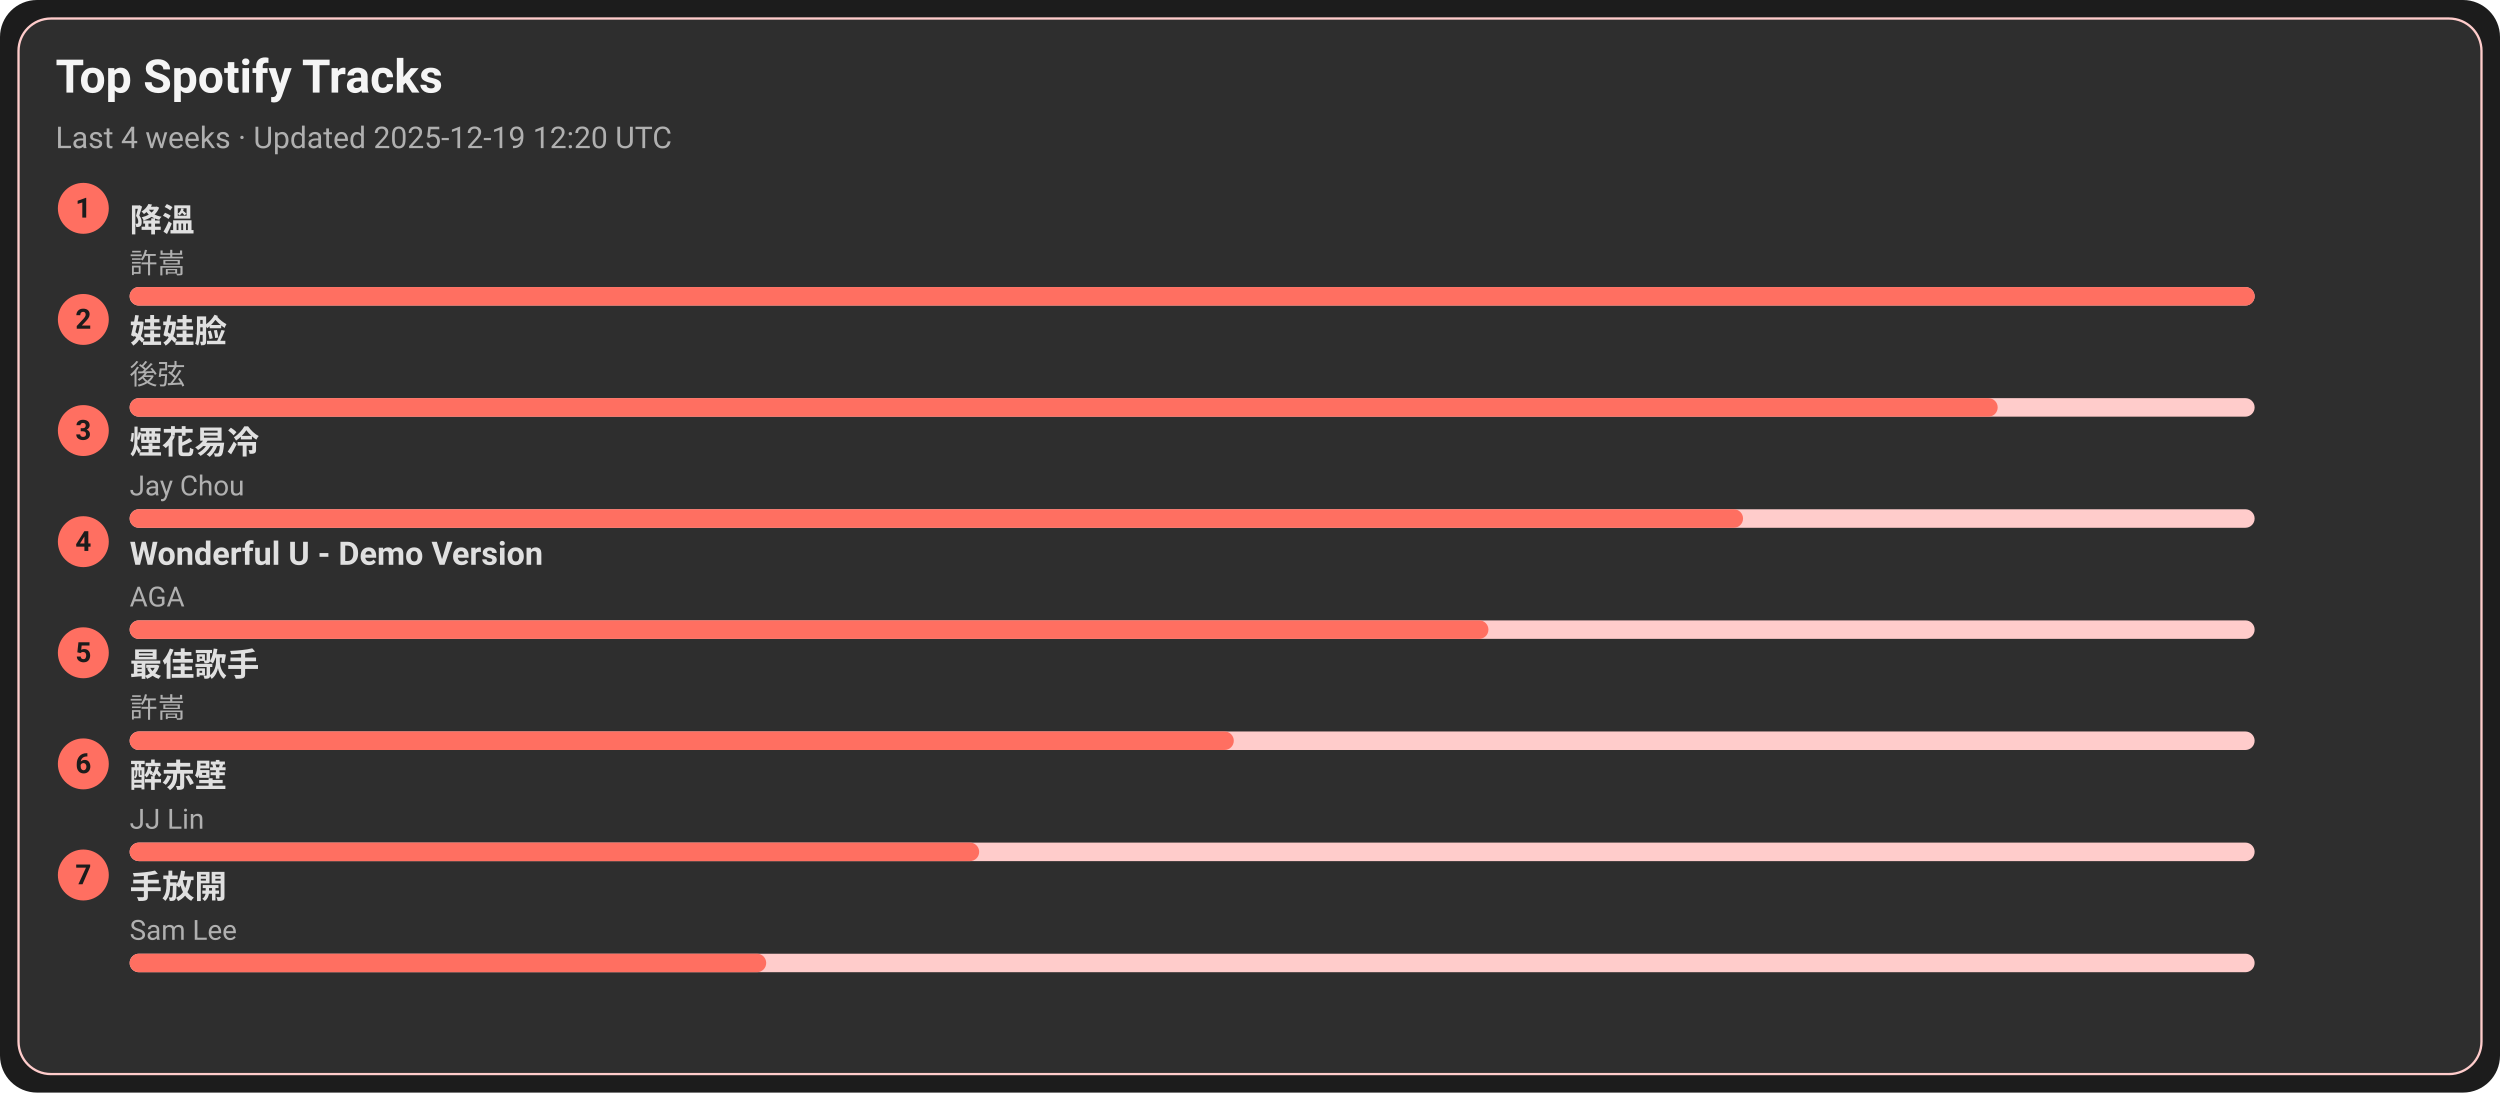
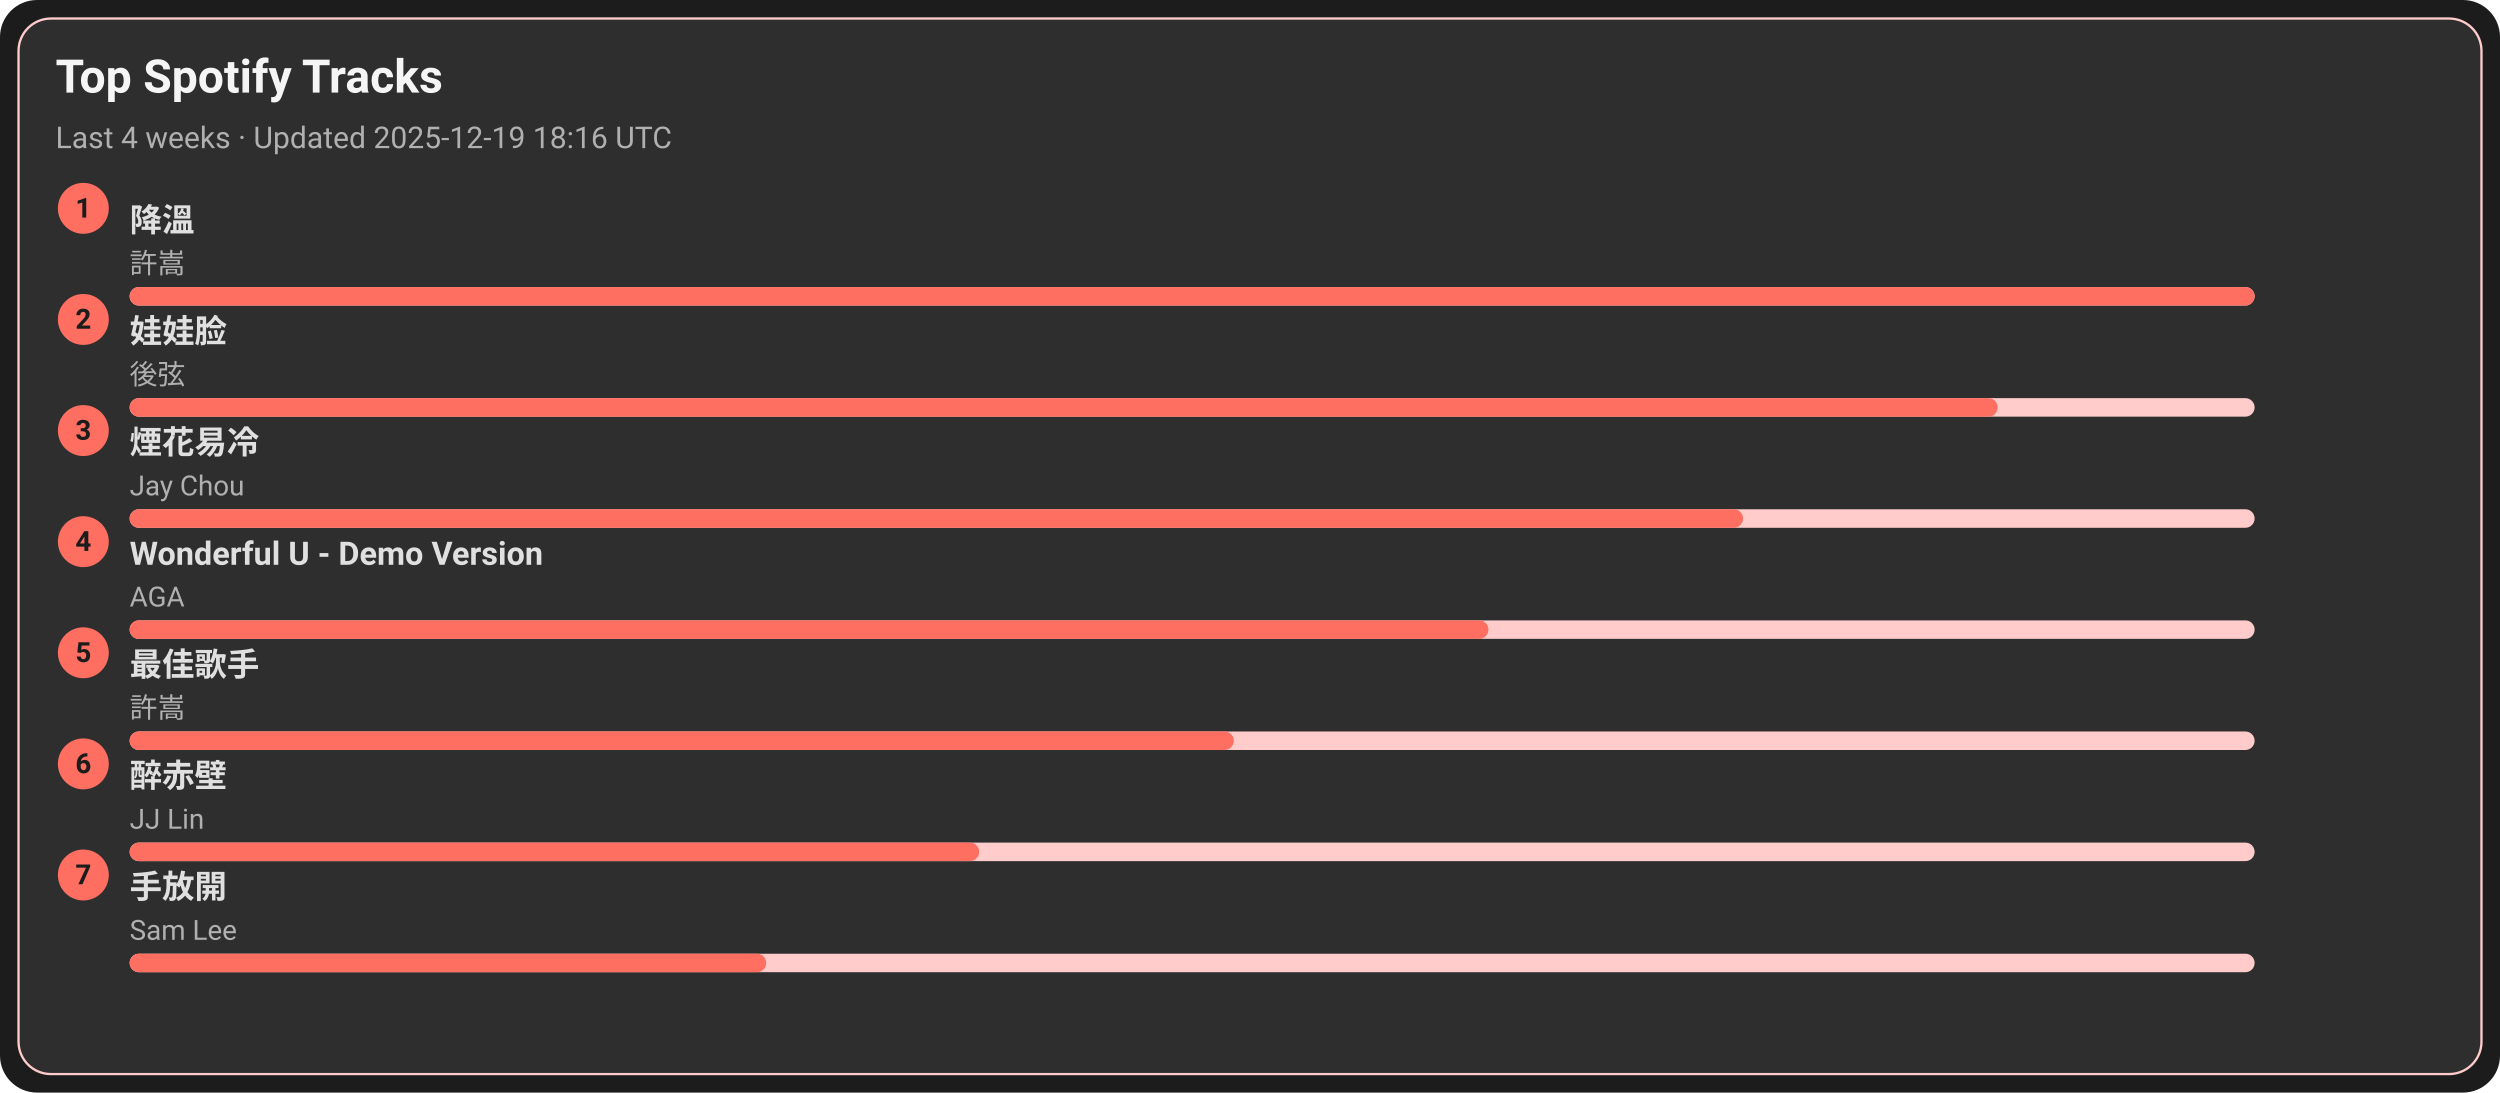
<svg xmlns="http://www.w3.org/2000/svg" width="1080" height="472" viewBox="0 0 1080 472">
  <style>text{font-family:-apple-system,BlinkMacSystemFont,Segoe UI,Roboto,Ubuntu,Helvetica Neue,Arial,Noto Sans,sans-serif}</style>
  <rect width="1080" height="472" rx="16" fill="#1c1c1c" />
  <rect x="8" y="8" width="1064" height="456" rx="14" fill="#2e2e2e" stroke="#ffcccb" />
  <text x="24" y="40" font-size="20" fill="#f5f5f5" font-weight="600">Top Spotify Tracks</text>
-   <text x="24" y="64" font-size="13" fill="#b0b0b0">Last 4 weeks · Updated 2025-12-19 12:20 UTC</text>
+   <text x="24" y="64" font-size="13" fill="#b0b0b0">Last 4 weeks · Updated 2025-12-19 18:16 UTC</text>
  <circle cx="36" cy="90" r="11" fill="#ff6f61" />
  <text x="36" y="94" text-anchor="middle" font-size="12" fill="#1c1c1c" font-weight="700">1</text>
  <a href="https://open.spotify.com/track/2q9uhrOfyOnBa3oWR1PfYT" target="_blank" rel="noopener noreferrer">
    <text x="56" y="100" font-size="14" fill="#e0e0e0" font-weight="600">降溫</text>
  </a>
  <text x="56" y="118" font-size="12" fill="#b0b0b0">許嵩</text>
  <rect x="56" y="124" width="918" height="8" rx="4" fill="#ffcccb" />
  <rect x="56" y="124" width="918" height="8" rx="4" fill="#ff6f61" />
  <circle cx="36" cy="138" r="11" fill="#ff6f61" />
  <text x="36" y="142" text-anchor="middle" font-size="12" fill="#1c1c1c" font-weight="700">2</text>
  <a href="https://open.spotify.com/track/08ouEICweFmqfgPJnRIQkE" target="_blank" rel="noopener noreferrer">
    <text x="56" y="148" font-size="14" fill="#e0e0e0" font-weight="600">娃娃脸</text>
  </a>
  <text x="56" y="166" font-size="12" fill="#b0b0b0">後弦</text>
  <rect x="56" y="172" width="918" height="8" rx="4" fill="#ffcccb" />
  <rect x="56" y="172" width="807" height="8" rx="4" fill="#ff6f61" />
  <circle cx="36" cy="186" r="11" fill="#ff6f61" />
  <text x="36" y="190" text-anchor="middle" font-size="12" fill="#1c1c1c" font-weight="700">3</text>
  <a href="https://open.spotify.com/track/24beWW0pQCJEF3IVSpIryu" target="_blank" rel="noopener noreferrer">
    <text x="56" y="196" font-size="14" fill="#e0e0e0" font-weight="600">煙花易冷</text>
  </a>
  <text x="56" y="214" font-size="12" fill="#b0b0b0">Jay Chou</text>
  <rect x="56" y="220" width="918" height="8" rx="4" fill="#ffcccb" />
  <rect x="56" y="220" width="697" height="8" rx="4" fill="#ff6f61" />
  <circle cx="36" cy="234" r="11" fill="#ff6f61" />
  <text x="36" y="238" text-anchor="middle" font-size="12" fill="#1c1c1c" font-weight="700">4</text>
  <a href="https://open.spotify.com/track/2eSNpIOFoi1Q8wxw6CycXJ" target="_blank" rel="noopener noreferrer">
    <text x="56" y="244" font-size="14" fill="#e0e0e0" font-weight="600">Wonderful U - Demo Version</text>
  </a>
  <text x="56" y="262" font-size="12" fill="#b0b0b0">AGA</text>
  <rect x="56" y="268" width="918" height="8" rx="4" fill="#ffcccb" />
  <rect x="56" y="268" width="587" height="8" rx="4" fill="#ff6f61" />
  <circle cx="36" cy="282" r="11" fill="#ff6f61" />
  <text x="36" y="286" text-anchor="middle" font-size="12" fill="#1c1c1c" font-weight="700">5</text>
  <a href="https://open.spotify.com/track/1tXkID53w0fBaY5p3MjNxN" target="_blank" rel="noopener noreferrer">
    <text x="56" y="292" font-size="14" fill="#e0e0e0" font-weight="600">最佳歌手</text>
  </a>
  <text x="56" y="310" font-size="12" fill="#b0b0b0">許嵩</text>
  <rect x="56" y="316" width="918" height="8" rx="4" fill="#ffcccb" />
  <rect x="56" y="316" width="477" height="8" rx="4" fill="#ff6f61" />
  <circle cx="36" cy="330" r="11" fill="#ff6f61" />
  <text x="36" y="334" text-anchor="middle" font-size="12" fill="#1c1c1c" font-weight="700">6</text>
  <a href="https://open.spotify.com/track/69lAYqbyHL1A0gctdLd9WV" target="_blank" rel="noopener noreferrer">
    <text x="56" y="340" font-size="14" fill="#e0e0e0" font-weight="600">醉赤壁</text>
  </a>
  <text x="56" y="358" font-size="12" fill="#b0b0b0">JJ Lin</text>
  <rect x="56" y="364" width="918" height="8" rx="4" fill="#ffcccb" />
  <rect x="56" y="364" width="367" height="8" rx="4" fill="#ff6f61" />
  <circle cx="36" cy="378" r="11" fill="#ff6f61" />
  <text x="36" y="382" text-anchor="middle" font-size="12" fill="#1c1c1c" font-weight="700">7</text>
  <a href="https://open.spotify.com/track/2Dd9EXYXI2NNrLG61OtWQv" target="_blank" rel="noopener noreferrer">
    <text x="56" y="388" font-size="14" fill="#e0e0e0" font-weight="600">手放開</text>
  </a>
  <text x="56" y="406" font-size="12" fill="#b0b0b0">Sam Lee</text>
  <rect x="56" y="412" width="918" height="8" rx="4" fill="#ffcccb" />
  <rect x="56" y="412" width="275" height="8" rx="4" fill="#ff6f61" />
</svg>
